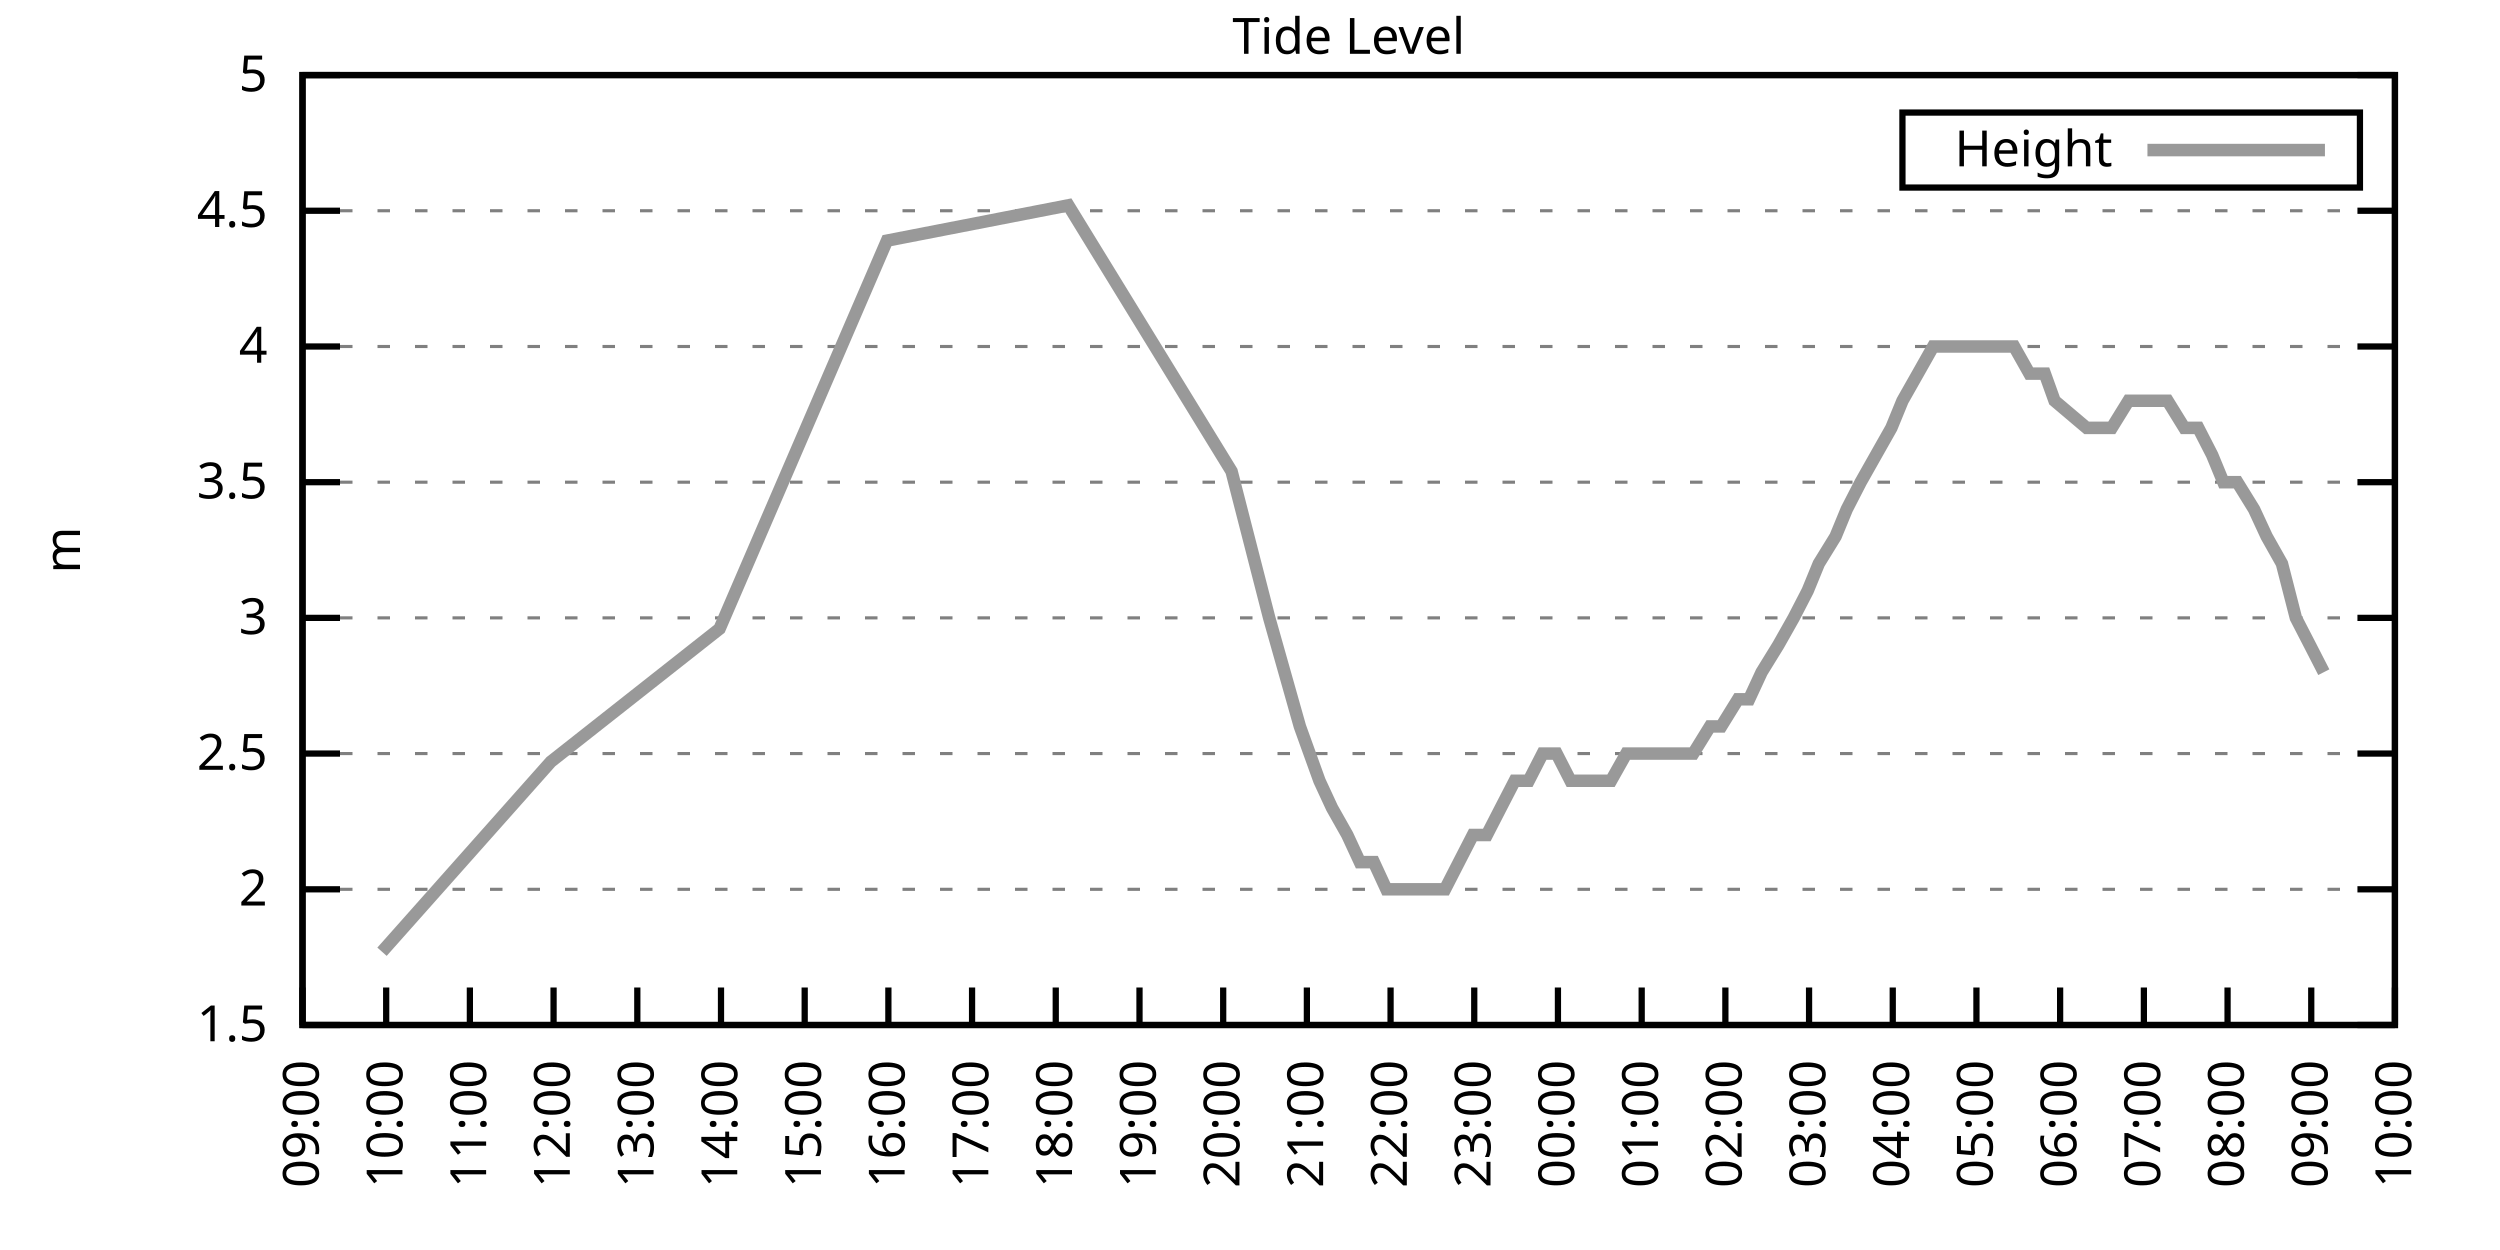
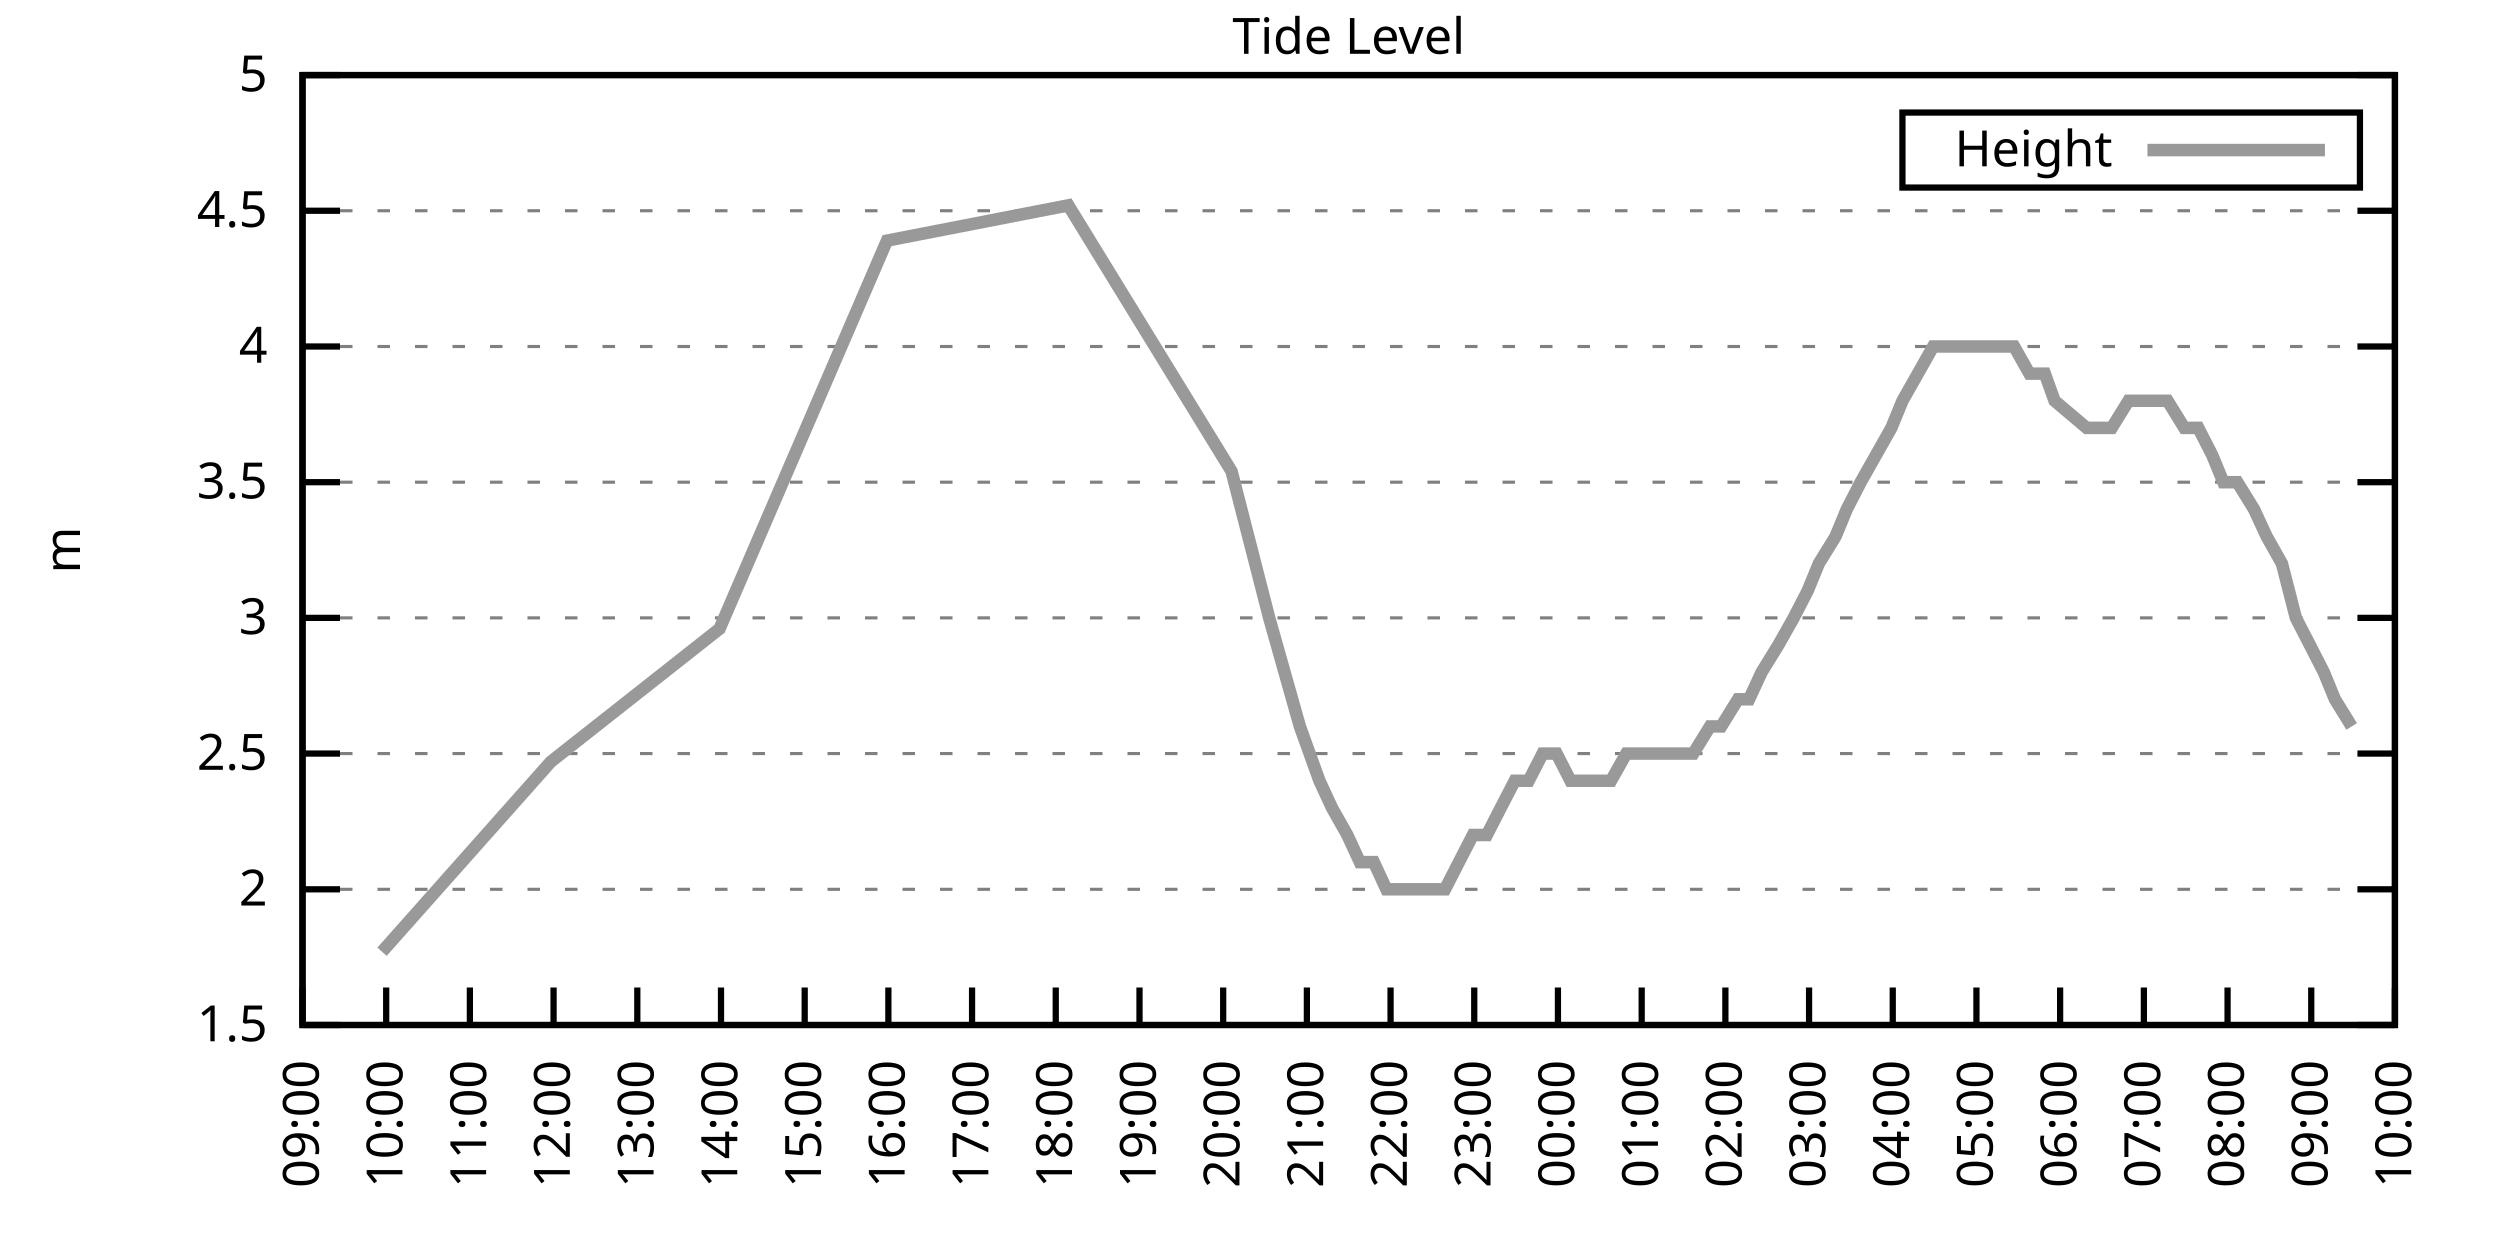
<svg xmlns="http://www.w3.org/2000/svg" xmlns:xlink="http://www.w3.org/1999/xlink" width="400" height="200" viewBox="0 0 400 200">
  <g id="gnuplot_canvas">
    <rect x="0" y="0" width="400" height="200" fill="none" />
    <defs>
      <circle id="gpDot" r="0.5" stroke-width="0.5" stroke="currentColor" />
      <path id="gpPt0" stroke-width="0.333" stroke="currentColor" d="M-1,0 h2 M0,-1 v2" />
      <path id="gpPt1" stroke-width="0.333" stroke="currentColor" d="M-1,-1 L1,1 M1,-1 L-1,1" />
      <path id="gpPt2" stroke-width="0.333" stroke="currentColor" d="M-1,0 L1,0 M0,-1 L0,1 M-1,-1 L1,1 M-1,1 L1,-1" />
      <rect id="gpPt3" stroke-width="0.333" stroke="currentColor" x="-1" y="-1" width="2" height="2" />
      <rect id="gpPt4" stroke-width="0.333" stroke="currentColor" fill="currentColor" x="-1" y="-1" width="2" height="2" />
      <circle id="gpPt5" stroke-width="0.333" stroke="currentColor" cx="0" cy="0" r="1" />
      <use xlink:href="#gpPt5" id="gpPt6" fill="currentColor" stroke="none" />
      <path id="gpPt7" stroke-width="0.333" stroke="currentColor" d="M0,-1.33 L-1.33,0.67 L1.33,0.67 z" />
      <use xlink:href="#gpPt7" id="gpPt8" fill="currentColor" stroke="none" />
      <use xlink:href="#gpPt7" id="gpPt9" stroke="currentColor" transform="rotate(180)" />
      <use xlink:href="#gpPt9" id="gpPt10" fill="currentColor" stroke="none" />
      <use xlink:href="#gpPt3" id="gpPt11" stroke="currentColor" transform="rotate(45)" />
      <use xlink:href="#gpPt11" id="gpPt12" fill="currentColor" stroke="none" />
      <path id="gpPt13" stroke-width="0.333" stroke="currentColor" d="M0,1.330 L1.265,0.411 L0.782,-1.067 L-0.782,-1.076 L-1.265,0.411 z" />
      <use xlink:href="#gpPt13" id="gpPt14" fill="currentColor" stroke="none" />
      <filter id="textbox" filterUnits="objectBoundingBox" x="0" y="0" height="1" width="1">
        <feFlood flood-color="white" flood-opacity="1" result="bgnd" />
        <feComposite in="SourceGraphic" in2="bgnd" operator="atop" />
      </filter>
      <filter id="greybox" filterUnits="objectBoundingBox" x="0" y="0" height="1" width="1">
        <feFlood flood-color="lightgrey" flood-opacity="1" result="grey" />
        <feComposite in="SourceGraphic" in2="grey" operator="atop" />
      </filter>
    </defs>
    <g fill="none" color="white" stroke="currentColor" stroke-width="1.00" stroke-linecap="butt" stroke-linejoin="miter">
</g>
    <g fill="none" color="black" stroke="currentColor" stroke-width="1.00" stroke-linecap="butt" stroke-linejoin="miter">
      <g stroke="none" shape-rendering="crispEdges">
        <polygon fill="rgb(255, 255, 255)" points="48.40,164.00 383.18,164.00 383.18,12.02 48.40,12.02 " />
      </g>
    </g>
    <g fill="none" color="black" stroke="currentColor" stroke-width="1.00" stroke-linecap="butt" stroke-linejoin="miter">
</g>
    <g fill="none" color="black" stroke="black" stroke-width="0.50" stroke-linecap="butt" stroke-linejoin="miter">
</g>
    <g fill="none" color="gray" stroke="currentColor" stroke-width="0.50" stroke-linecap="butt" stroke-linejoin="miter">
      <path stroke="gray" stroke-dasharray="2,4" class="gridline" d="M48.40,164.00 L383.19,164.00  " />
    </g>
    <g fill="none" color="gray" stroke="gray" stroke-width="1.00" stroke-linecap="butt" stroke-linejoin="miter">
</g>
    <g fill="none" color="black" stroke="currentColor" stroke-width="1.00" stroke-linecap="butt" stroke-linejoin="miter">
      <path stroke="black" d="M48.40,164.00 L54.40,164.00 M383.19,164.00 L377.19,164.00  " />
      <g transform="translate(42.80,166.60)" stroke="none" fill="black" font-family="Sans" font-size="8.00" text-anchor="end">
        <text>
          <tspan font-family="Sans"> 1.5</tspan>
        </text>
      </g>
    </g>
    <g fill="none" color="black" stroke="currentColor" stroke-width="1.00" stroke-linecap="butt" stroke-linejoin="miter">
</g>
    <g fill="none" color="black" stroke="black" stroke-width="0.50" stroke-linecap="butt" stroke-linejoin="miter">
</g>
    <g fill="none" color="gray" stroke="currentColor" stroke-width="0.50" stroke-linecap="butt" stroke-linejoin="miter">
      <path stroke="gray" stroke-dasharray="2,4" class="gridline" d="M48.40,142.29 L383.19,142.29  " />
    </g>
    <g fill="none" color="gray" stroke="gray" stroke-width="1.00" stroke-linecap="butt" stroke-linejoin="miter">
</g>
    <g fill="none" color="black" stroke="currentColor" stroke-width="1.00" stroke-linecap="butt" stroke-linejoin="miter">
      <path stroke="black" d="M48.40,142.29 L54.40,142.29 M383.19,142.29 L377.19,142.29  " />
      <g transform="translate(42.80,144.89)" stroke="none" fill="black" font-family="Sans" font-size="8.00" text-anchor="end">
        <text>
          <tspan font-family="Sans"> 2</tspan>
        </text>
      </g>
    </g>
    <g fill="none" color="black" stroke="currentColor" stroke-width="1.00" stroke-linecap="butt" stroke-linejoin="miter">
</g>
    <g fill="none" color="black" stroke="black" stroke-width="0.50" stroke-linecap="butt" stroke-linejoin="miter">
</g>
    <g fill="none" color="gray" stroke="currentColor" stroke-width="0.50" stroke-linecap="butt" stroke-linejoin="miter">
      <path stroke="gray" stroke-dasharray="2,4" class="gridline" d="M48.40,120.57 L383.19,120.57  " />
    </g>
    <g fill="none" color="gray" stroke="gray" stroke-width="1.00" stroke-linecap="butt" stroke-linejoin="miter">
</g>
    <g fill="none" color="black" stroke="currentColor" stroke-width="1.00" stroke-linecap="butt" stroke-linejoin="miter">
      <path stroke="black" d="M48.40,120.57 L54.40,120.57 M383.19,120.57 L377.19,120.57  " />
      <g transform="translate(42.80,123.17)" stroke="none" fill="black" font-family="Sans" font-size="8.00" text-anchor="end">
        <text>
          <tspan font-family="Sans"> 2.5</tspan>
        </text>
      </g>
    </g>
    <g fill="none" color="black" stroke="currentColor" stroke-width="1.00" stroke-linecap="butt" stroke-linejoin="miter">
</g>
    <g fill="none" color="black" stroke="black" stroke-width="0.50" stroke-linecap="butt" stroke-linejoin="miter">
</g>
    <g fill="none" color="gray" stroke="currentColor" stroke-width="0.50" stroke-linecap="butt" stroke-linejoin="miter">
      <path stroke="gray" stroke-dasharray="2,4" class="gridline" d="M48.40,98.86 L383.19,98.86  " />
    </g>
    <g fill="none" color="gray" stroke="gray" stroke-width="1.00" stroke-linecap="butt" stroke-linejoin="miter">
</g>
    <g fill="none" color="black" stroke="currentColor" stroke-width="1.00" stroke-linecap="butt" stroke-linejoin="miter">
      <path stroke="black" d="M48.40,98.86 L54.40,98.86 M383.19,98.86 L377.19,98.86  " />
      <g transform="translate(42.80,101.46)" stroke="none" fill="black" font-family="Sans" font-size="8.00" text-anchor="end">
        <text>
          <tspan font-family="Sans"> 3</tspan>
        </text>
      </g>
    </g>
    <g fill="none" color="black" stroke="currentColor" stroke-width="1.00" stroke-linecap="butt" stroke-linejoin="miter">
</g>
    <g fill="none" color="black" stroke="black" stroke-width="0.50" stroke-linecap="butt" stroke-linejoin="miter">
</g>
    <g fill="none" color="gray" stroke="currentColor" stroke-width="0.50" stroke-linecap="butt" stroke-linejoin="miter">
      <path stroke="gray" stroke-dasharray="2,4" class="gridline" d="M48.40,77.15 L383.19,77.15  " />
    </g>
    <g fill="none" color="gray" stroke="gray" stroke-width="1.00" stroke-linecap="butt" stroke-linejoin="miter">
</g>
    <g fill="none" color="black" stroke="currentColor" stroke-width="1.00" stroke-linecap="butt" stroke-linejoin="miter">
      <path stroke="black" d="M48.40,77.15 L54.40,77.15 M383.19,77.15 L377.19,77.15  " />
      <g transform="translate(42.80,79.75)" stroke="none" fill="black" font-family="Sans" font-size="8.00" text-anchor="end">
        <text>
          <tspan font-family="Sans"> 3.5</tspan>
        </text>
      </g>
    </g>
    <g fill="none" color="black" stroke="currentColor" stroke-width="1.00" stroke-linecap="butt" stroke-linejoin="miter">
</g>
    <g fill="none" color="black" stroke="black" stroke-width="0.50" stroke-linecap="butt" stroke-linejoin="miter">
</g>
    <g fill="none" color="gray" stroke="currentColor" stroke-width="0.50" stroke-linecap="butt" stroke-linejoin="miter">
      <path stroke="gray" stroke-dasharray="2,4" class="gridline" d="M48.40,55.44 L383.19,55.44  " />
    </g>
    <g fill="none" color="gray" stroke="gray" stroke-width="1.00" stroke-linecap="butt" stroke-linejoin="miter">
</g>
    <g fill="none" color="black" stroke="currentColor" stroke-width="1.00" stroke-linecap="butt" stroke-linejoin="miter">
      <path stroke="black" d="M48.40,55.44 L54.40,55.44 M383.19,55.44 L377.19,55.44  " />
      <g transform="translate(42.80,58.04)" stroke="none" fill="black" font-family="Sans" font-size="8.00" text-anchor="end">
        <text>
          <tspan font-family="Sans"> 4</tspan>
        </text>
      </g>
    </g>
    <g fill="none" color="black" stroke="currentColor" stroke-width="1.00" stroke-linecap="butt" stroke-linejoin="miter">
</g>
    <g fill="none" color="black" stroke="black" stroke-width="0.50" stroke-linecap="butt" stroke-linejoin="miter">
</g>
    <g fill="none" color="gray" stroke="currentColor" stroke-width="0.50" stroke-linecap="butt" stroke-linejoin="miter">
      <path stroke="gray" stroke-dasharray="2,4" class="gridline" d="M48.40,33.72 L383.19,33.72  " />
    </g>
    <g fill="none" color="gray" stroke="gray" stroke-width="1.00" stroke-linecap="butt" stroke-linejoin="miter">
</g>
    <g fill="none" color="black" stroke="currentColor" stroke-width="1.00" stroke-linecap="butt" stroke-linejoin="miter">
      <path stroke="black" d="M48.40,33.72 L54.40,33.72 M383.19,33.72 L377.19,33.72  " />
      <g transform="translate(42.80,36.32)" stroke="none" fill="black" font-family="Sans" font-size="8.00" text-anchor="end">
        <text>
          <tspan font-family="Sans"> 4.5</tspan>
        </text>
      </g>
    </g>
    <g fill="none" color="black" stroke="currentColor" stroke-width="1.00" stroke-linecap="butt" stroke-linejoin="miter">
</g>
    <g fill="none" color="black" stroke="black" stroke-width="0.50" stroke-linecap="butt" stroke-linejoin="miter">
</g>
    <g fill="none" color="gray" stroke="currentColor" stroke-width="0.50" stroke-linecap="butt" stroke-linejoin="miter">
      <path stroke="gray" stroke-dasharray="2,4" class="gridline" d="M48.40,12.01 L383.19,12.01  " />
    </g>
    <g fill="none" color="gray" stroke="gray" stroke-width="1.00" stroke-linecap="butt" stroke-linejoin="miter">
</g>
    <g fill="none" color="black" stroke="currentColor" stroke-width="1.00" stroke-linecap="butt" stroke-linejoin="miter">
      <path stroke="black" d="M48.40,12.01 L54.40,12.01 M383.19,12.01 L377.19,12.01  " />
      <g transform="translate(42.80,14.61)" stroke="none" fill="black" font-family="Sans" font-size="8.00" text-anchor="end">
        <text>
          <tspan font-family="Sans"> 5</tspan>
        </text>
      </g>
    </g>
    <g fill="none" color="black" stroke="currentColor" stroke-width="1.00" stroke-linecap="butt" stroke-linejoin="miter">
      <path stroke="black" d="M48.40,164.00 L48.40,158.00  " />
      <g transform="translate(51.00,169.60) rotate(270.00)" stroke="none" fill="black" font-family="Sans" font-size="8.00" text-anchor="end">
        <text>
          <tspan font-family="Sans">09:00</tspan>
        </text>
      </g>
    </g>
    <g fill="none" color="black" stroke="currentColor" stroke-width="1.00" stroke-linecap="butt" stroke-linejoin="miter">
      <path stroke="black" d="M61.79,164.00 L61.79,158.00  " />
      <g transform="translate(64.39,169.60) rotate(270.00)" stroke="none" fill="black" font-family="Sans" font-size="8.00" text-anchor="end">
        <text>
          <tspan font-family="Sans">10:00</tspan>
        </text>
      </g>
    </g>
    <g fill="none" color="black" stroke="currentColor" stroke-width="1.00" stroke-linecap="butt" stroke-linejoin="miter">
      <path stroke="black" d="M75.18,164.00 L75.18,158.00  " />
      <g transform="translate(77.78,169.60) rotate(270.00)" stroke="none" fill="black" font-family="Sans" font-size="8.00" text-anchor="end">
        <text>
          <tspan font-family="Sans">11:00</tspan>
        </text>
      </g>
    </g>
    <g fill="none" color="black" stroke="currentColor" stroke-width="1.00" stroke-linecap="butt" stroke-linejoin="miter">
      <path stroke="black" d="M88.57,164.00 L88.57,158.00  " />
      <g transform="translate(91.17,169.60) rotate(270.00)" stroke="none" fill="black" font-family="Sans" font-size="8.00" text-anchor="end">
        <text>
          <tspan font-family="Sans">12:00</tspan>
        </text>
      </g>
    </g>
    <g fill="none" color="black" stroke="currentColor" stroke-width="1.00" stroke-linecap="butt" stroke-linejoin="miter">
      <path stroke="black" d="M101.97,164.00 L101.97,158.00  " />
      <g transform="translate(104.57,169.60) rotate(270.00)" stroke="none" fill="black" font-family="Sans" font-size="8.00" text-anchor="end">
        <text>
          <tspan font-family="Sans">13:00</tspan>
        </text>
      </g>
    </g>
    <g fill="none" color="black" stroke="currentColor" stroke-width="1.00" stroke-linecap="butt" stroke-linejoin="miter">
      <path stroke="black" d="M115.36,164.00 L115.36,158.00  " />
      <g transform="translate(117.96,169.60) rotate(270.00)" stroke="none" fill="black" font-family="Sans" font-size="8.00" text-anchor="end">
        <text>
          <tspan font-family="Sans">14:00</tspan>
        </text>
      </g>
    </g>
    <g fill="none" color="black" stroke="currentColor" stroke-width="1.00" stroke-linecap="butt" stroke-linejoin="miter">
      <path stroke="black" d="M128.75,164.00 L128.75,158.00  " />
      <g transform="translate(131.35,169.60) rotate(270.00)" stroke="none" fill="black" font-family="Sans" font-size="8.00" text-anchor="end">
        <text>
          <tspan font-family="Sans">15:00</tspan>
        </text>
      </g>
    </g>
    <g fill="none" color="black" stroke="currentColor" stroke-width="1.00" stroke-linecap="butt" stroke-linejoin="miter">
      <path stroke="black" d="M142.14,164.00 L142.14,158.00  " />
      <g transform="translate(144.74,169.60) rotate(270.00)" stroke="none" fill="black" font-family="Sans" font-size="8.00" text-anchor="end">
        <text>
          <tspan font-family="Sans">16:00</tspan>
        </text>
      </g>
    </g>
    <g fill="none" color="black" stroke="currentColor" stroke-width="1.00" stroke-linecap="butt" stroke-linejoin="miter">
      <path stroke="black" d="M155.53,164.00 L155.53,158.00  " />
      <g transform="translate(158.13,169.60) rotate(270.00)" stroke="none" fill="black" font-family="Sans" font-size="8.00" text-anchor="end">
        <text>
          <tspan font-family="Sans">17:00</tspan>
        </text>
      </g>
    </g>
    <g fill="none" color="black" stroke="currentColor" stroke-width="1.00" stroke-linecap="butt" stroke-linejoin="miter">
      <path stroke="black" d="M168.92,164.00 L168.92,158.00  " />
      <g transform="translate(171.52,169.60) rotate(270.00)" stroke="none" fill="black" font-family="Sans" font-size="8.00" text-anchor="end">
        <text>
          <tspan font-family="Sans">18:00</tspan>
        </text>
      </g>
    </g>
    <g fill="none" color="black" stroke="currentColor" stroke-width="1.00" stroke-linecap="butt" stroke-linejoin="miter">
      <path stroke="black" d="M182.32,164.00 L182.32,158.00  " />
      <g transform="translate(184.92,169.60) rotate(270.00)" stroke="none" fill="black" font-family="Sans" font-size="8.00" text-anchor="end">
        <text>
          <tspan font-family="Sans">19:00</tspan>
        </text>
      </g>
    </g>
    <g fill="none" color="black" stroke="currentColor" stroke-width="1.00" stroke-linecap="butt" stroke-linejoin="miter">
      <path stroke="black" d="M195.71,164.00 L195.71,158.00  " />
      <g transform="translate(198.31,169.60) rotate(270.00)" stroke="none" fill="black" font-family="Sans" font-size="8.00" text-anchor="end">
        <text>
          <tspan font-family="Sans">20:00</tspan>
        </text>
      </g>
    </g>
    <g fill="none" color="black" stroke="currentColor" stroke-width="1.00" stroke-linecap="butt" stroke-linejoin="miter">
      <path stroke="black" d="M209.10,164.00 L209.10,158.00  " />
      <g transform="translate(211.70,169.60) rotate(270.00)" stroke="none" fill="black" font-family="Sans" font-size="8.00" text-anchor="end">
        <text>
          <tspan font-family="Sans">21:00</tspan>
        </text>
      </g>
    </g>
    <g fill="none" color="black" stroke="currentColor" stroke-width="1.00" stroke-linecap="butt" stroke-linejoin="miter">
      <path stroke="black" d="M222.49,164.00 L222.49,158.00  " />
      <g transform="translate(225.09,169.60) rotate(270.00)" stroke="none" fill="black" font-family="Sans" font-size="8.00" text-anchor="end">
        <text>
          <tspan font-family="Sans">22:00</tspan>
        </text>
      </g>
    </g>
    <g fill="none" color="black" stroke="currentColor" stroke-width="1.00" stroke-linecap="butt" stroke-linejoin="miter">
      <path stroke="black" d="M235.88,164.00 L235.88,158.00  " />
      <g transform="translate(238.48,169.60) rotate(270.00)" stroke="none" fill="black" font-family="Sans" font-size="8.00" text-anchor="end">
        <text>
          <tspan font-family="Sans">23:00</tspan>
        </text>
      </g>
    </g>
    <g fill="none" color="black" stroke="currentColor" stroke-width="1.00" stroke-linecap="butt" stroke-linejoin="miter">
      <path stroke="black" d="M249.27,164.00 L249.27,158.00  " />
      <g transform="translate(251.87,169.60) rotate(270.00)" stroke="none" fill="black" font-family="Sans" font-size="8.00" text-anchor="end">
        <text>
          <tspan font-family="Sans">00:00</tspan>
        </text>
      </g>
    </g>
    <g fill="none" color="black" stroke="currentColor" stroke-width="1.00" stroke-linecap="butt" stroke-linejoin="miter">
      <path stroke="black" d="M262.67,164.00 L262.67,158.00  " />
      <g transform="translate(265.27,169.60) rotate(270.00)" stroke="none" fill="black" font-family="Sans" font-size="8.00" text-anchor="end">
        <text>
          <tspan font-family="Sans">01:00</tspan>
        </text>
      </g>
    </g>
    <g fill="none" color="black" stroke="currentColor" stroke-width="1.00" stroke-linecap="butt" stroke-linejoin="miter">
      <path stroke="black" d="M276.06,164.00 L276.06,158.00  " />
      <g transform="translate(278.66,169.60) rotate(270.00)" stroke="none" fill="black" font-family="Sans" font-size="8.00" text-anchor="end">
        <text>
          <tspan font-family="Sans">02:00</tspan>
        </text>
      </g>
    </g>
    <g fill="none" color="black" stroke="currentColor" stroke-width="1.00" stroke-linecap="butt" stroke-linejoin="miter">
      <path stroke="black" d="M289.45,164.00 L289.45,158.00  " />
      <g transform="translate(292.05,169.60) rotate(270.00)" stroke="none" fill="black" font-family="Sans" font-size="8.00" text-anchor="end">
        <text>
          <tspan font-family="Sans">03:00</tspan>
        </text>
      </g>
    </g>
    <g fill="none" color="black" stroke="currentColor" stroke-width="1.00" stroke-linecap="butt" stroke-linejoin="miter">
      <path stroke="black" d="M302.84,164.00 L302.84,158.00  " />
      <g transform="translate(305.44,169.60) rotate(270.00)" stroke="none" fill="black" font-family="Sans" font-size="8.00" text-anchor="end">
        <text>
          <tspan font-family="Sans">04:00</tspan>
        </text>
      </g>
    </g>
    <g fill="none" color="black" stroke="currentColor" stroke-width="1.00" stroke-linecap="butt" stroke-linejoin="miter">
      <path stroke="black" d="M316.23,164.00 L316.23,158.00  " />
      <g transform="translate(318.83,169.60) rotate(270.00)" stroke="none" fill="black" font-family="Sans" font-size="8.00" text-anchor="end">
        <text>
          <tspan font-family="Sans">05:00</tspan>
        </text>
      </g>
    </g>
    <g fill="none" color="black" stroke="currentColor" stroke-width="1.00" stroke-linecap="butt" stroke-linejoin="miter">
      <path stroke="black" d="M329.62,164.00 L329.62,158.00  " />
      <g transform="translate(332.22,169.60) rotate(270.00)" stroke="none" fill="black" font-family="Sans" font-size="8.00" text-anchor="end">
        <text>
          <tspan font-family="Sans">06:00</tspan>
        </text>
      </g>
    </g>
    <g fill="none" color="black" stroke="currentColor" stroke-width="1.00" stroke-linecap="butt" stroke-linejoin="miter">
      <path stroke="black" d="M343.02,164.00 L343.02,158.00  " />
      <g transform="translate(345.62,169.60) rotate(270.00)" stroke="none" fill="black" font-family="Sans" font-size="8.00" text-anchor="end">
        <text>
          <tspan font-family="Sans">07:00</tspan>
        </text>
      </g>
    </g>
    <g fill="none" color="black" stroke="currentColor" stroke-width="1.00" stroke-linecap="butt" stroke-linejoin="miter">
      <path stroke="black" d="M356.41,164.00 L356.41,158.00  " />
      <g transform="translate(359.01,169.60) rotate(270.00)" stroke="none" fill="black" font-family="Sans" font-size="8.00" text-anchor="end">
        <text>
          <tspan font-family="Sans">08:00</tspan>
        </text>
      </g>
    </g>
    <g fill="none" color="black" stroke="currentColor" stroke-width="1.00" stroke-linecap="butt" stroke-linejoin="miter">
      <path stroke="black" d="M369.80,164.00 L369.80,158.00  " />
      <g transform="translate(372.40,169.60) rotate(270.00)" stroke="none" fill="black" font-family="Sans" font-size="8.00" text-anchor="end">
        <text>
          <tspan font-family="Sans">09:00</tspan>
        </text>
      </g>
    </g>
    <g fill="none" color="black" stroke="currentColor" stroke-width="1.00" stroke-linecap="butt" stroke-linejoin="miter">
      <path stroke="black" d="M383.19,164.00 L383.19,158.00  " />
      <g transform="translate(385.79,169.60) rotate(270.00)" stroke="none" fill="black" font-family="Sans" font-size="8.00" text-anchor="end">
        <text>
          <tspan font-family="Sans">10:00</tspan>
        </text>
      </g>
    </g>
    <g fill="none" color="black" stroke="currentColor" stroke-width="1.00" stroke-linecap="butt" stroke-linejoin="miter">
</g>
    <g fill="none" color="black" stroke="currentColor" stroke-width="1.00" stroke-linecap="butt" stroke-linejoin="miter">
      <path stroke="black" d="M48.40,12.01 L48.40,164.00 L383.19,164.00 L383.19,12.01 L48.40,12.01 Z  " />
    </g>
    <g fill="none" color="black" stroke="currentColor" stroke-width="1.00" stroke-linecap="butt" stroke-linejoin="miter">
</g>
    <g fill="none" color="black" stroke="currentColor" stroke-width="1.00" stroke-linecap="butt" stroke-linejoin="miter">
      <path stroke="black" d="M304.39,30.01 L304.39,18.01 L377.59,18.01 L377.59,30.01 L304.39,30.01 Z  " />
    </g>
    <g id="Tide_level_plot_1">
      <g fill="none" color="white" stroke="black" stroke-width="2.00" stroke-linecap="butt" stroke-linejoin="miter">
</g>
      <g fill="none" color="black" stroke="currentColor" stroke-width="2.00" stroke-linecap="butt" stroke-linejoin="miter">
        <g transform="translate(337.99,26.61)" stroke="none" fill="black" font-family="Sans" font-size="8.00" text-anchor="end">
          <text>
            <tspan font-family="Sans">Height</tspan>
          </text>
        </g>
      </g>
      <g fill="none" color="black" stroke="currentColor" stroke-width="2.00" stroke-linecap="butt" stroke-linejoin="miter">
-         <path stroke="rgb(153, 153, 153)" d="M343.59,24.01 L371.99,24.01 M61.12,152.28 L88.13,121.88 L115.13,100.60 L141.92,38.50 L170.93,32.85 L197.05,75.41   L203.07,98.86 L207.98,116.23 L211.11,124.92 L213.12,129.26 L215.57,133.60 L217.58,137.94 L219.81,137.94 L221.82,142.29   L224.05,142.29 L226.29,142.29 L228.52,142.29 L231.20,142.29 L233.43,137.94 L235.66,133.60 L237.89,133.60 L240.12,129.26   L242.36,124.92 L244.59,124.92 L246.82,120.57 L249.05,120.57 L251.28,124.92 L253.51,124.92 L255.52,124.92 L257.76,124.92   L260.21,120.57 L262.22,120.57 L264.23,120.57 L266.68,120.57 L269.14,120.57 L270.92,120.57 L273.60,116.23 L275.39,116.23   L278.07,111.89 L279.85,111.89 L281.86,107.55 L284.54,103.20 L286.99,98.86 L289.23,94.52 L291.01,90.18 L293.69,85.83   L295.48,81.49 L297.71,77.15 L300.16,72.81 L302.62,68.46 L304.40,64.12 L306.86,59.78 L309.31,55.44 L311.54,55.44   L313.33,55.44 L316.01,55.44 L317.57,55.44 L320.03,55.44 L322.26,55.44 L324.71,59.78 L327.17,59.78 L328.73,64.12   L333.86,68.46 L335.65,68.46 L337.88,68.46 L340.56,64.12 L342.57,64.12 L344.80,64.12 L346.81,64.12 L349.49,68.46   L351.72,68.46 L353.95,72.81 L355.74,77.15 L357.97,77.15 L360.65,81.49 L362.66,85.83 L365.11,90.18 L367.34,98.86   L369.58,103.20 L371.81,107.55  " />
+         <path stroke="rgb(153, 153, 153)" d="M343.59,24.01 L371.99,24.01 M61.12,152.28 L88.13,121.88 L115.13,100.60 L141.92,38.50 L170.93,32.85 L197.05,75.41   L203.07,98.86 L207.98,116.23 L211.11,124.92 L213.12,129.26 L215.57,133.60 L217.58,137.94 L219.81,137.94 L221.82,142.29   L224.05,142.29 L226.29,142.29 L228.52,142.29 L231.20,142.29 L233.43,137.94 L235.66,133.60 L237.89,133.60 L240.12,129.26   L242.36,124.92 L244.59,124.92 L246.82,120.57 L249.05,120.57 L251.28,124.92 L253.51,124.92 L255.52,124.92 L257.76,124.92   L260.21,120.57 L262.22,120.57 L264.23,120.57 L266.68,120.57 L269.14,120.57 L270.92,120.57 L273.60,116.23 L275.39,116.23   L278.07,111.89 L279.85,111.89 L281.86,107.55 L284.54,103.20 L286.99,98.86 L289.23,94.52 L291.01,90.18 L293.69,85.83   L295.48,81.49 L297.71,77.15 L300.16,72.81 L302.62,68.46 L304.40,64.12 L306.86,59.78 L309.31,55.44 L311.54,55.44   L313.33,55.44 L316.01,55.44 L317.57,55.44 L320.03,55.44 L322.26,55.44 L324.71,59.78 L327.17,59.78 L328.73,64.12   L333.86,68.46 L335.65,68.46 L337.88,68.46 L340.56,64.12 L342.57,64.12 L344.80,64.12 L346.81,64.12 L349.49,68.46   L351.72,68.46 L353.95,72.81 L355.74,77.15 L357.97,77.15 L360.65,81.49 L362.66,85.83 L365.11,90.18 L367.34,98.86   L369.58,103.20 L371.81,107.55 L373.59,111.89 L376.27,116.23  " />
      </g>
    </g>
    <g fill="none" color="black" stroke="currentColor" stroke-width="2.00" stroke-linecap="butt" stroke-linejoin="miter">
</g>
    <g fill="none" color="black" stroke="black" stroke-width="1.00" stroke-linecap="butt" stroke-linejoin="miter">
</g>
    <g fill="none" color="black" stroke="currentColor" stroke-width="1.00" stroke-linecap="butt" stroke-linejoin="miter">
      <path stroke="black" d="M48.40,12.01 L48.40,164.00 L383.19,164.00 L383.19,12.01 L48.40,12.01 Z  " />
      <g transform="translate(12.80,88.01) rotate(270.00)" stroke="none" fill="black" font-family="Sans" font-size="8.00" text-anchor="middle">
        <text>
          <tspan font-family="Sans">m</tspan>
        </text>
      </g>
    </g>
    <g fill="none" color="black" stroke="currentColor" stroke-width="1.00" stroke-linecap="butt" stroke-linejoin="miter">
</g>
    <g fill="none" color="black" stroke="currentColor" stroke-width="1.00" stroke-linecap="butt" stroke-linejoin="miter">
      <g transform="translate(215.79,8.61)" stroke="none" fill="black" font-family="Sans" font-size="8.00" text-anchor="middle">
        <text>
          <tspan font-family="Sans">Tide Level</tspan>
        </text>
      </g>
    </g>
    <g fill="none" color="black" stroke="currentColor" stroke-width="1.00" stroke-linecap="butt" stroke-linejoin="miter">
</g>
  </g>
</svg>
